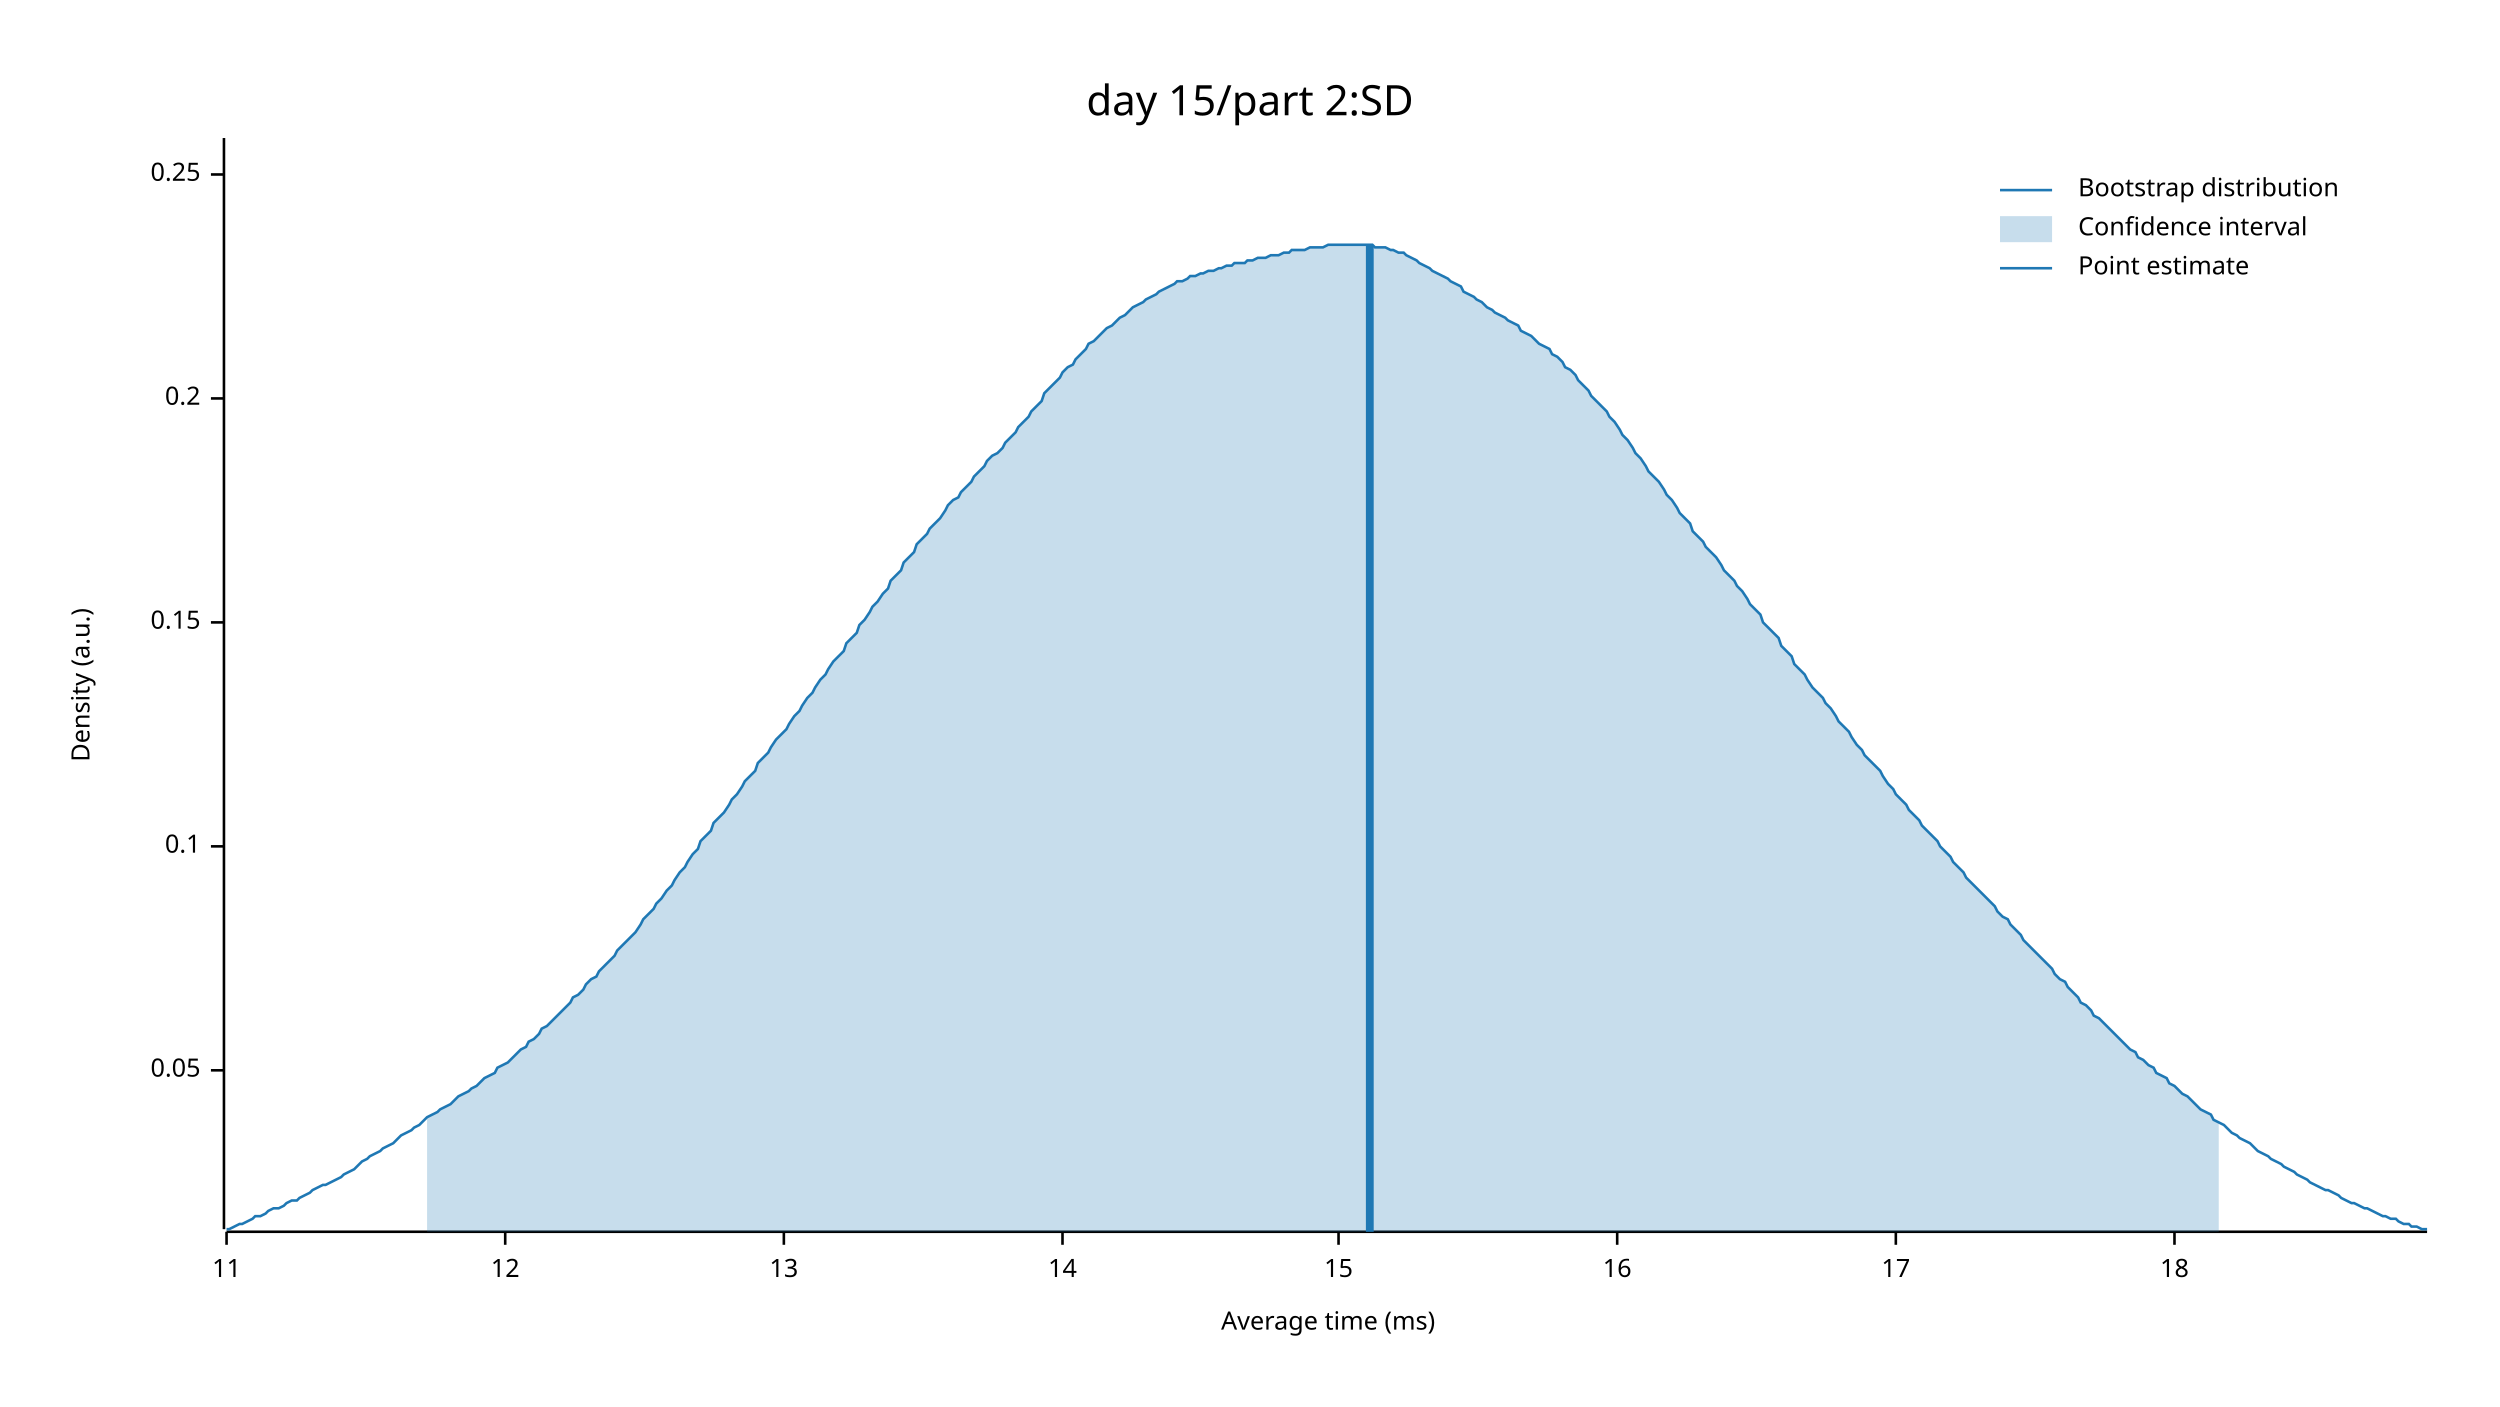
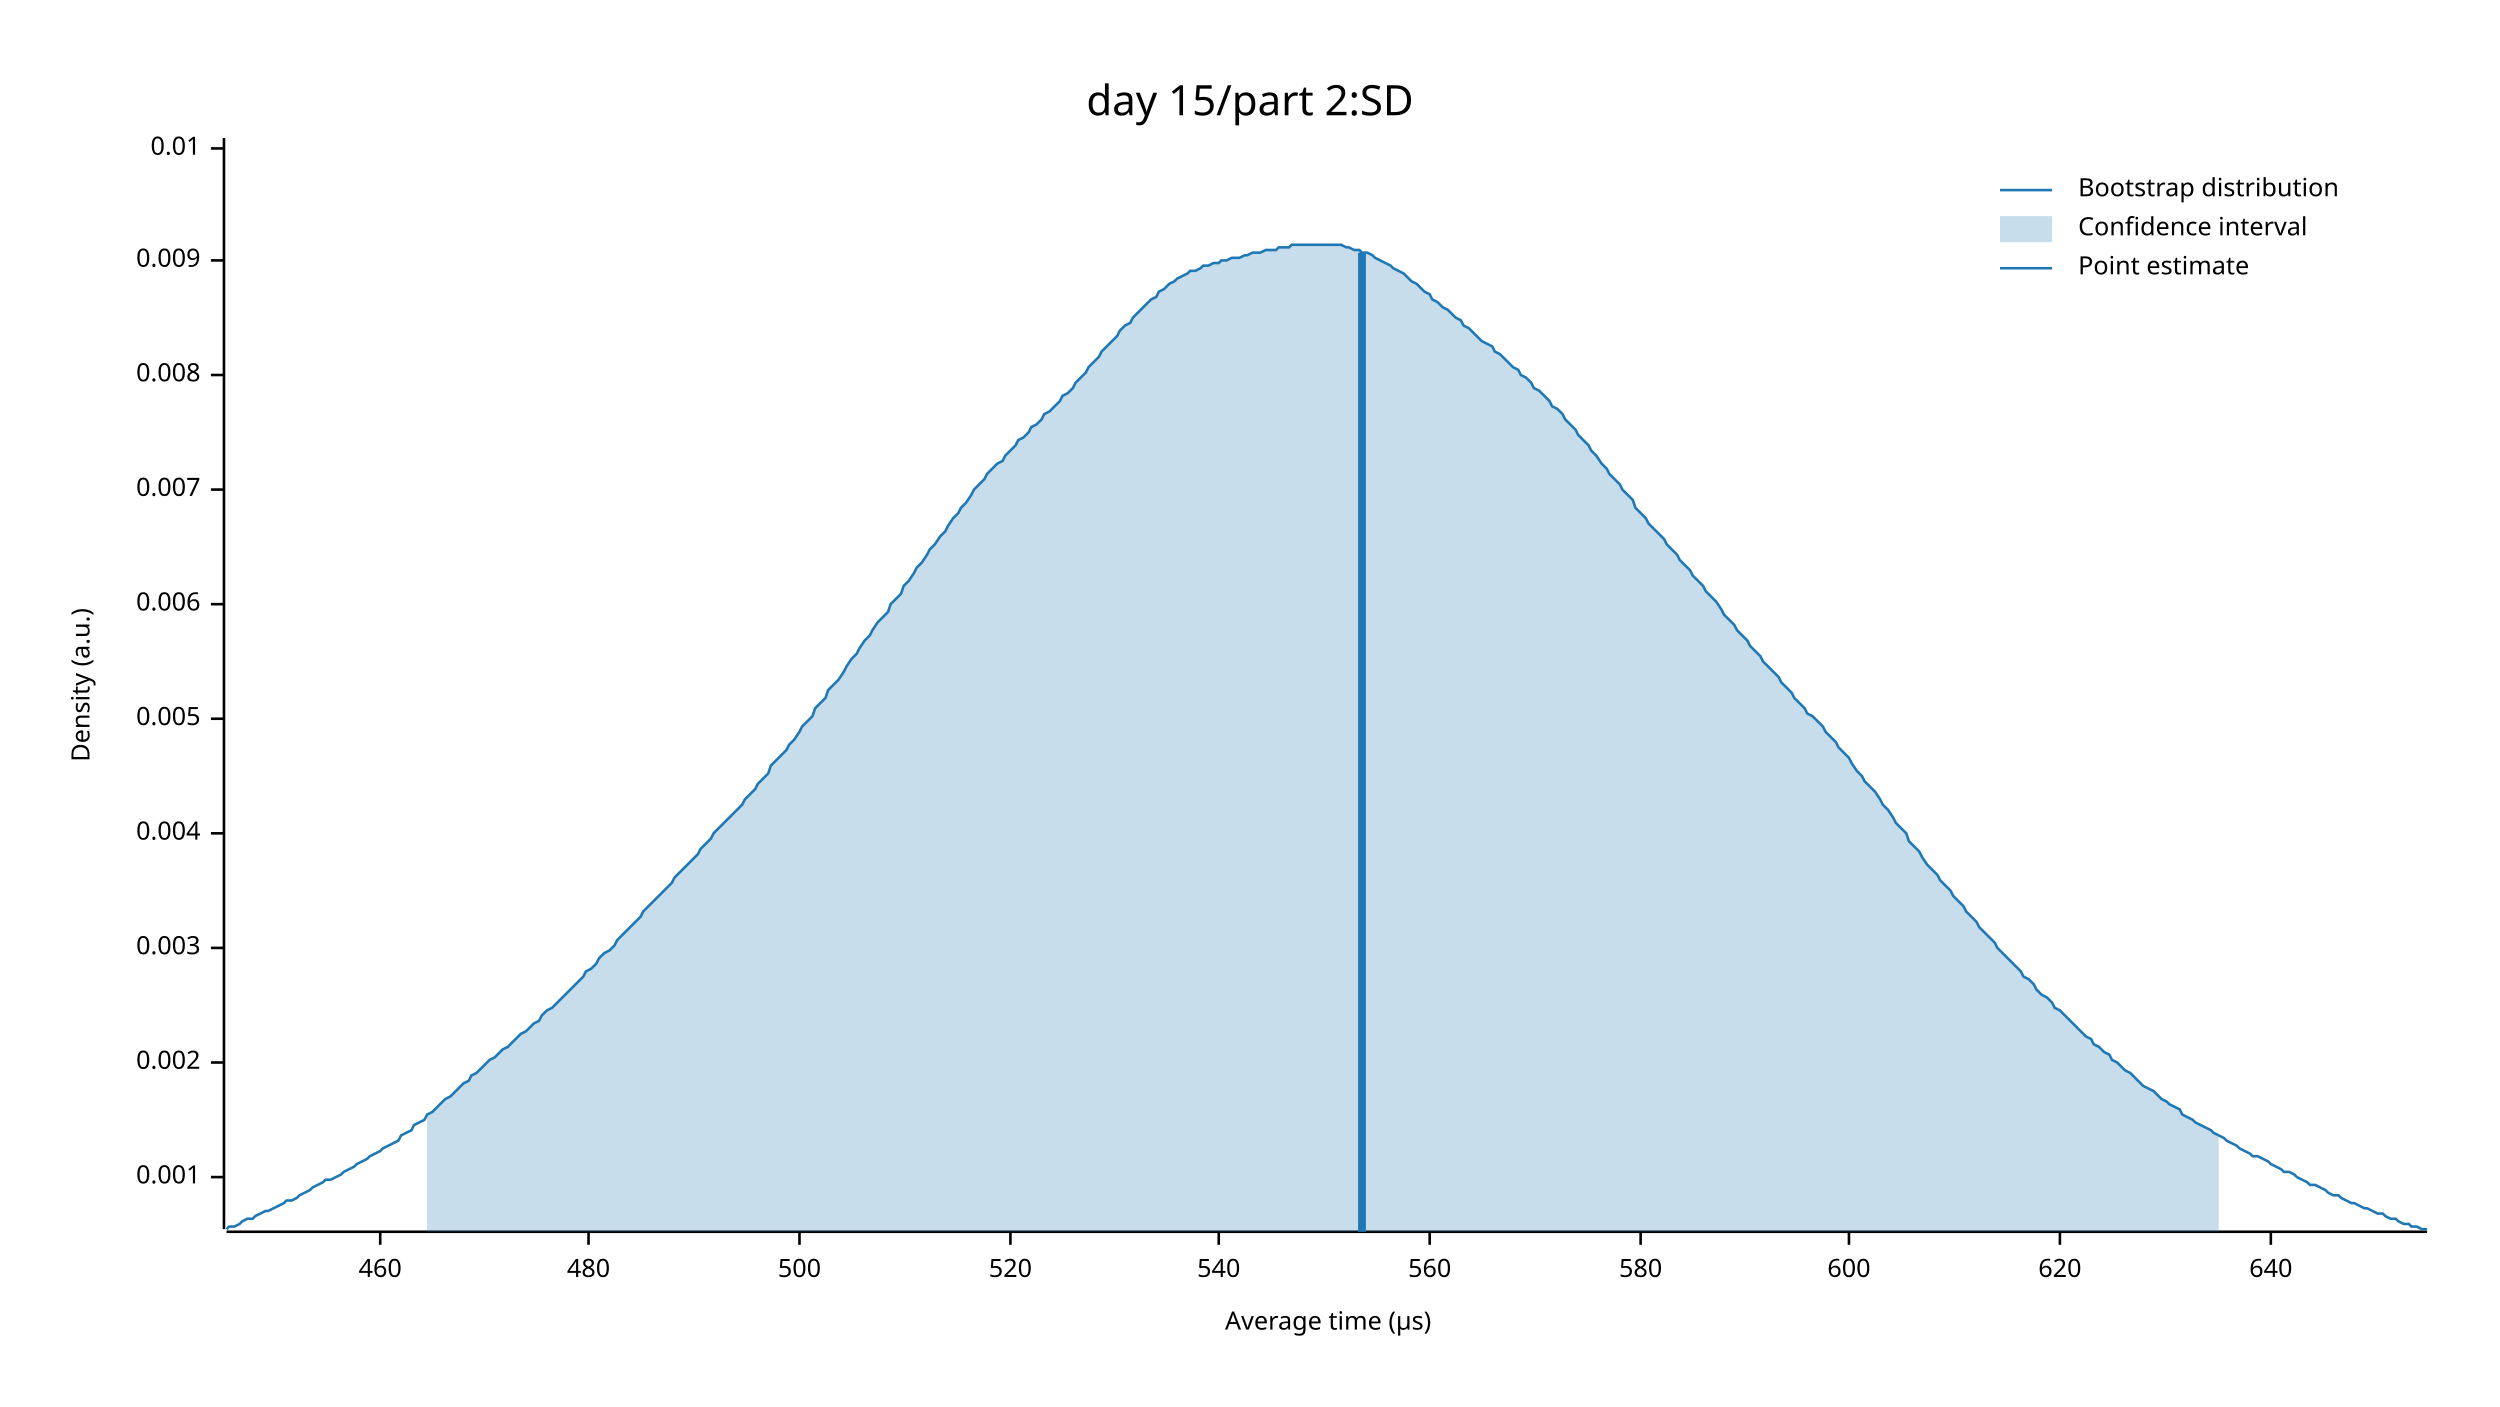
<svg xmlns="http://www.w3.org/2000/svg" width="960" height="540" viewBox="0 0 960 540">
  <text x="480" y="32" dy="0.76em" text-anchor="middle" font-family="sans-serif" font-size="16.129" opacity="1" fill="#000000">
day 15/part 2:SD
</text>
  <text x="27" y="263" dy="0.76em" text-anchor="middle" font-family="sans-serif" font-size="9.677" opacity="1" fill="#000000" transform="rotate(270, 27, 263)">
Density (a.u.)
</text>
  <text x="510" y="513" dy="-0.5ex" text-anchor="middle" font-family="sans-serif" font-size="9.677" opacity="1" fill="#000000">
- Average time (ms)
+ Average time (µs)
</text>
  <polyline fill="none" opacity="1" stroke="#000000" stroke-width="1" points="86,53 86,472 " />
-   <text x="77" y="411" dy="0.5ex" text-anchor="end" font-family="sans-serif" font-size="9.677" opacity="1" fill="#000000">
- 0.05
+   <text x="77" y="452" dy="0.5ex" text-anchor="end" font-family="sans-serif" font-size="9.677" opacity="1" fill="#000000">
+ 0.001
</text>
-   <polyline fill="none" opacity="1" stroke="#000000" stroke-width="1" points="81,411 86,411 " />
-   <text x="77" y="325" dy="0.5ex" text-anchor="end" font-family="sans-serif" font-size="9.677" opacity="1" fill="#000000">
- 0.1
+   <polyline fill="none" opacity="1" stroke="#000000" stroke-width="1" points="81,452 86,452 " />
+   <text x="77" y="408" dy="0.5ex" text-anchor="end" font-family="sans-serif" font-size="9.677" opacity="1" fill="#000000">
+ 0.002
</text>
-   <polyline fill="none" opacity="1" stroke="#000000" stroke-width="1" points="81,325 86,325 " />
-   <text x="77" y="239" dy="0.5ex" text-anchor="end" font-family="sans-serif" font-size="9.677" opacity="1" fill="#000000">
- 0.15
+   <polyline fill="none" opacity="1" stroke="#000000" stroke-width="1" points="81,408 86,408 " />
+   <text x="77" y="364" dy="0.5ex" text-anchor="end" font-family="sans-serif" font-size="9.677" opacity="1" fill="#000000">
+ 0.003
</text>
-   <polyline fill="none" opacity="1" stroke="#000000" stroke-width="1" points="81,239 86,239 " />
-   <text x="77" y="153" dy="0.5ex" text-anchor="end" font-family="sans-serif" font-size="9.677" opacity="1" fill="#000000">
- 0.2
+   <polyline fill="none" opacity="1" stroke="#000000" stroke-width="1" points="81,364 86,364 " />
+   <text x="77" y="320" dy="0.5ex" text-anchor="end" font-family="sans-serif" font-size="9.677" opacity="1" fill="#000000">
+ 0.004
</text>
-   <polyline fill="none" opacity="1" stroke="#000000" stroke-width="1" points="81,153 86,153 " />
-   <text x="77" y="67" dy="0.5ex" text-anchor="end" font-family="sans-serif" font-size="9.677" opacity="1" fill="#000000">
- 0.25
+   <polyline fill="none" opacity="1" stroke="#000000" stroke-width="1" points="81,320 86,320 " />
+   <text x="77" y="276" dy="0.5ex" text-anchor="end" font-family="sans-serif" font-size="9.677" opacity="1" fill="#000000">
+ 0.005
</text>
-   <polyline fill="none" opacity="1" stroke="#000000" stroke-width="1" points="81,67 86,67 " />
+   <polyline fill="none" opacity="1" stroke="#000000" stroke-width="1" points="81,276 86,276 " />
+   <text x="77" y="232" dy="0.5ex" text-anchor="end" font-family="sans-serif" font-size="9.677" opacity="1" fill="#000000">
+ 0.006
+ </text>
+   <polyline fill="none" opacity="1" stroke="#000000" stroke-width="1" points="81,232 86,232 " />
+   <text x="77" y="188" dy="0.5ex" text-anchor="end" font-family="sans-serif" font-size="9.677" opacity="1" fill="#000000">
+ 0.007
+ </text>
+   <polyline fill="none" opacity="1" stroke="#000000" stroke-width="1" points="81,188 86,188 " />
+   <text x="77" y="144" dy="0.5ex" text-anchor="end" font-family="sans-serif" font-size="9.677" opacity="1" fill="#000000">
+ 0.008
+ </text>
+   <polyline fill="none" opacity="1" stroke="#000000" stroke-width="1" points="81,144 86,144 " />
+   <text x="77" y="100" dy="0.5ex" text-anchor="end" font-family="sans-serif" font-size="9.677" opacity="1" fill="#000000">
+ 0.009
+ </text>
+   <polyline fill="none" opacity="1" stroke="#000000" stroke-width="1" points="81,100 86,100 " />
+   <text x="77" y="57" dy="0.5ex" text-anchor="end" font-family="sans-serif" font-size="9.677" opacity="1" fill="#000000">
+ 0.01
+ </text>
+   <polyline fill="none" opacity="1" stroke="#000000" stroke-width="1" points="81,57 86,57 " />
  <polyline fill="none" opacity="1" stroke="#000000" stroke-width="1" points="87,473 932,473 " />
-   <text x="87" y="483" dy="0.76em" text-anchor="middle" font-family="sans-serif" font-size="9.677" opacity="1" fill="#000000">
- 11
+   <text x="146" y="483" dy="0.76em" text-anchor="middle" font-family="sans-serif" font-size="9.677" opacity="1" fill="#000000">
+ 460
</text>
-   <polyline fill="none" opacity="1" stroke="#000000" stroke-width="1" points="87,473 87,478 " />
-   <text x="194" y="483" dy="0.76em" text-anchor="middle" font-family="sans-serif" font-size="9.677" opacity="1" fill="#000000">
- 12
+   <polyline fill="none" opacity="1" stroke="#000000" stroke-width="1" points="146,473 146,478 " />
+   <text x="226" y="483" dy="0.76em" text-anchor="middle" font-family="sans-serif" font-size="9.677" opacity="1" fill="#000000">
+ 480
</text>
-   <polyline fill="none" opacity="1" stroke="#000000" stroke-width="1" points="194,473 194,478 " />
-   <text x="301" y="483" dy="0.76em" text-anchor="middle" font-family="sans-serif" font-size="9.677" opacity="1" fill="#000000">
- 13
+   <polyline fill="none" opacity="1" stroke="#000000" stroke-width="1" points="226,473 226,478 " />
+   <text x="307" y="483" dy="0.76em" text-anchor="middle" font-family="sans-serif" font-size="9.677" opacity="1" fill="#000000">
+ 500
</text>
-   <polyline fill="none" opacity="1" stroke="#000000" stroke-width="1" points="301,473 301,478 " />
-   <text x="408" y="483" dy="0.76em" text-anchor="middle" font-family="sans-serif" font-size="9.677" opacity="1" fill="#000000">
- 14
+   <polyline fill="none" opacity="1" stroke="#000000" stroke-width="1" points="307,473 307,478 " />
+   <text x="388" y="483" dy="0.76em" text-anchor="middle" font-family="sans-serif" font-size="9.677" opacity="1" fill="#000000">
+ 520
</text>
-   <polyline fill="none" opacity="1" stroke="#000000" stroke-width="1" points="408,473 408,478 " />
-   <text x="514" y="483" dy="0.76em" text-anchor="middle" font-family="sans-serif" font-size="9.677" opacity="1" fill="#000000">
- 15
+   <polyline fill="none" opacity="1" stroke="#000000" stroke-width="1" points="388,473 388,478 " />
+   <text x="468" y="483" dy="0.76em" text-anchor="middle" font-family="sans-serif" font-size="9.677" opacity="1" fill="#000000">
+ 540
</text>
-   <polyline fill="none" opacity="1" stroke="#000000" stroke-width="1" points="514,473 514,478 " />
-   <text x="621" y="483" dy="0.76em" text-anchor="middle" font-family="sans-serif" font-size="9.677" opacity="1" fill="#000000">
- 16
+   <polyline fill="none" opacity="1" stroke="#000000" stroke-width="1" points="468,473 468,478 " />
+   <text x="549" y="483" dy="0.76em" text-anchor="middle" font-family="sans-serif" font-size="9.677" opacity="1" fill="#000000">
+ 560
</text>
-   <polyline fill="none" opacity="1" stroke="#000000" stroke-width="1" points="621,473 621,478 " />
-   <text x="728" y="483" dy="0.76em" text-anchor="middle" font-family="sans-serif" font-size="9.677" opacity="1" fill="#000000">
- 17
+   <polyline fill="none" opacity="1" stroke="#000000" stroke-width="1" points="549,473 549,478 " />
+   <text x="630" y="483" dy="0.76em" text-anchor="middle" font-family="sans-serif" font-size="9.677" opacity="1" fill="#000000">
+ 580
</text>
-   <polyline fill="none" opacity="1" stroke="#000000" stroke-width="1" points="728,473 728,478 " />
-   <text x="835" y="483" dy="0.76em" text-anchor="middle" font-family="sans-serif" font-size="9.677" opacity="1" fill="#000000">
- 18
+   <polyline fill="none" opacity="1" stroke="#000000" stroke-width="1" points="630,473 630,478 " />
+   <text x="710" y="483" dy="0.76em" text-anchor="middle" font-family="sans-serif" font-size="9.677" opacity="1" fill="#000000">
+ 600
</text>
-   <polyline fill="none" opacity="1" stroke="#000000" stroke-width="1" points="835,473 835,478 " />
-   <polyline fill="none" opacity="1" stroke="#1F78B4" stroke-width="1" points="87,472 88,472 90,471 92,470 93,470 95,469 97,468 98,467 100,467 102,466 103,465 105,464 107,464 109,463 110,462 112,461 114,461 115,460 117,459 119,458 120,457 122,456 124,455 125,455 127,454 129,453 131,452 132,451 134,450 136,449 137,448 139,446 141,445 142,444 144,443 146,442 147,441 149,440 151,439 153,437 154,436 156,435 158,434 159,433 161,432 163,430 164,429 166,428 168,427 169,426 171,425 173,424 175,422 176,421 178,420 180,419 181,418 183,417 185,415 186,414 188,413 190,412 191,410 193,409 195,408 197,406 198,405 200,403 202,402 203,400 205,399 207,397 208,395 210,394 212,392 214,390 215,389 217,387 219,385 220,383 222,382 224,380 225,378 227,376 229,375 230,373 232,371 234,369 236,367 237,365 239,363 241,361 242,360 244,358 246,355 247,353 249,351 251,349 252,347 254,345 256,342 258,340 259,338 261,335 263,333 264,331 266,328 268,326 269,323 271,321 273,319 274,316 276,314 278,312 280,309 281,307 283,305 285,302 286,300 288,298 290,296 291,293 293,291 295,289 296,287 298,284 300,282 302,280 303,278 305,275 307,273 308,271 310,268 312,266 313,264 315,261 317,259 318,257 320,254 322,252 324,250 325,247 327,245 329,243 330,240 332,238 334,235 335,233 337,231 339,228 341,226 342,223 344,221 346,219 347,216 349,214 351,212 352,209 354,207 356,205 357,203 359,201 361,199 363,196 364,194 366,192 368,191 369,189 371,187 373,185 374,183 376,181 378,179 379,177 381,175 383,174 385,172 386,170 388,168 390,166 391,164 393,162 395,160 396,158 398,156 400,154 401,151 403,149 405,147 407,145 408,143 410,141 412,140 413,138 415,136 417,134 418,132 420,131 422,129 423,128 425,126 427,125 429,123 430,122 432,121 434,119 435,118 437,117 439,116 440,115 442,114 444,113 445,112 447,111 449,110 451,109 452,108 454,108 456,107 457,106 459,106 461,105 462,105 464,104 466,104 468,103 469,103 471,102 473,102 474,101 476,101 478,101 479,100 481,100 483,99 484,99 486,99 488,98 490,98 491,98 493,97 495,97 496,96 498,96 500,96 501,96 503,95 505,95 506,95 508,95 510,94 512,94 513,94 515,94 517,94 518,94 520,94 522,94 523,94 525,94 527,94 528,95 530,95 532,95 534,96 535,96 537,97 539,97 540,98 542,99 544,100 545,101 547,102 549,103 550,104 552,105 554,106 556,107 557,108 559,109 561,110 562,112 564,113 566,114 567,115 569,116 571,118 573,119 574,120 576,121 578,122 579,123 581,124 583,125 584,127 586,128 588,129 589,130 591,132 593,133 595,134 596,136 598,137 600,139 601,141 603,142 605,144 606,146 608,148 610,150 611,152 613,154 615,156 617,158 618,160 620,162 622,165 623,167 625,169 627,172 628,174 630,176 632,179 633,181 635,183 637,185 639,188 640,190 642,192 644,195 645,197 647,199 649,201 650,204 652,206 654,208 655,210 657,212 659,214 661,217 662,219 664,221 666,223 667,225 669,227 671,230 672,232 674,234 676,236 677,239 679,241 681,243 683,245 684,248 686,250 688,252 689,255 691,257 693,259 694,261 696,264 698,266 700,268 701,270 703,272 705,275 706,277 708,279 710,281 711,283 713,286 715,288 716,290 718,292 720,294 722,296 723,298 725,301 727,303 728,305 730,307 732,309 733,311 735,313 737,315 738,317 740,319 742,321 744,323 745,325 747,327 749,329 750,331 752,333 754,335 755,337 757,339 759,341 760,342 762,344 764,346 766,348 767,350 769,352 771,353 772,355 774,357 776,359 777,361 779,363 781,365 782,366 784,368 786,370 788,372 789,374 791,376 793,377 794,379 796,381 798,383 799,385 801,386 803,388 804,390 806,391 808,393 810,395 811,396 813,398 815,400 816,401 818,403 820,404 821,406 823,407 825,409 827,410 828,412 830,413 832,414 833,416 835,417 837,419 838,420 840,421 842,423 843,424 845,426 847,427 849,428 850,430 852,431 854,432 855,433 857,435 859,436 860,437 862,438 864,439 865,440 867,442 869,443 871,444 872,445 874,446 876,447 877,448 879,449 881,450 882,451 884,452 886,453 887,454 889,455 891,456 893,457 894,457 896,458 898,459 899,460 901,461 903,462 904,462 906,463 908,464 909,464 911,465 913,466 915,467 916,467 918,468 920,468 921,469 923,470 925,470 926,471 928,471 930,472 932,472 " />
-   <polygon opacity="0.25" fill="#1F78B4" points="164,429 166,428 168,427 169,426 171,425 173,424 175,422 176,421 178,420 180,419 181,418 183,417 185,415 186,414 188,413 190,412 191,410 193,409 195,408 197,406 198,405 200,403 202,402 203,400 205,399 207,397 208,395 210,394 212,392 214,390 215,389 217,387 219,385 220,383 222,382 224,380 225,378 227,376 229,375 230,373 232,371 234,369 236,367 237,365 239,363 241,361 242,360 244,358 246,355 247,353 249,351 251,349 252,347 254,345 256,342 258,340 259,338 261,335 263,333 264,331 266,328 268,326 269,323 271,321 273,319 274,316 276,314 278,312 280,309 281,307 283,305 285,302 286,300 288,298 290,296 291,293 293,291 295,289 296,287 298,284 300,282 302,280 303,278 305,275 307,273 308,271 310,268 312,266 313,264 315,261 317,259 318,257 320,254 322,252 324,250 325,247 327,245 329,243 330,240 332,238 334,235 335,233 337,231 339,228 341,226 342,223 344,221 346,219 347,216 349,214 351,212 352,209 354,207 356,205 357,203 359,201 361,199 363,196 364,194 366,192 368,191 369,189 371,187 373,185 374,183 376,181 378,179 379,177 381,175 383,174 385,172 386,170 388,168 390,166 391,164 393,162 395,160 396,158 398,156 400,154 401,151 403,149 405,147 407,145 408,143 410,141 412,140 413,138 415,136 417,134 418,132 420,131 422,129 423,128 425,126 427,125 429,123 430,122 432,121 434,119 435,118 437,117 439,116 440,115 442,114 444,113 445,112 447,111 449,110 451,109 452,108 454,108 456,107 457,106 459,106 461,105 462,105 464,104 466,104 468,103 469,103 471,102 473,102 474,101 476,101 478,101 479,100 481,100 483,99 484,99 486,99 488,98 490,98 491,98 493,97 495,97 496,96 498,96 500,96 501,96 503,95 505,95 506,95 508,95 510,94 512,94 513,94 515,94 517,94 518,94 520,94 522,94 523,94 525,94 527,94 528,95 530,95 532,95 534,96 535,96 537,97 539,97 540,98 542,99 544,100 545,101 547,102 549,103 550,104 552,105 554,106 556,107 557,108 559,109 561,110 562,112 564,113 566,114 567,115 569,116 571,118 573,119 574,120 576,121 578,122 579,123 581,124 583,125 584,127 586,128 588,129 589,130 591,132 593,133 595,134 596,136 598,137 600,139 601,141 603,142 605,144 606,146 608,148 610,150 611,152 613,154 615,156 617,158 618,160 620,162 622,165 623,167 625,169 627,172 628,174 630,176 632,179 633,181 635,183 637,185 639,188 640,190 642,192 644,195 645,197 647,199 649,201 650,204 652,206 654,208 655,210 657,212 659,214 661,217 662,219 664,221 666,223 667,225 669,227 671,230 672,232 674,234 676,236 677,239 679,241 681,243 683,245 684,248 686,250 688,252 689,255 691,257 693,259 694,261 696,264 698,266 700,268 701,270 703,272 705,275 706,277 708,279 710,281 711,283 713,286 715,288 716,290 718,292 720,294 722,296 723,298 725,301 727,303 728,305 730,307 732,309 733,311 735,313 737,315 738,317 740,319 742,321 744,323 745,325 747,327 749,329 750,331 752,333 754,335 755,337 757,339 759,341 760,342 762,344 764,346 766,348 767,350 769,352 771,353 772,355 774,357 776,359 777,361 779,363 781,365 782,366 784,368 786,370 788,372 789,374 791,376 793,377 794,379 796,381 798,383 799,385 801,386 803,388 804,390 806,391 808,393 810,395 811,396 813,398 815,400 816,401 818,403 820,404 821,406 823,407 825,409 827,410 828,412 830,413 832,414 833,416 835,417 837,419 838,420 840,421 842,423 843,424 845,426 847,427 849,428 850,430 852,431 852,473 164,473 " />
-   <polyline fill="none" opacity="1" stroke="#1F78B4" stroke-width="3" points="526,473 526,94 " />
+   <polyline fill="none" opacity="1" stroke="#000000" stroke-width="1" points="710,473 710,478 " />
+   <text x="791" y="483" dy="0.76em" text-anchor="middle" font-family="sans-serif" font-size="9.677" opacity="1" fill="#000000">
+ 620
+ </text>
+   <polyline fill="none" opacity="1" stroke="#000000" stroke-width="1" points="791,473 791,478 " />
+   <text x="872" y="483" dy="0.76em" text-anchor="middle" font-family="sans-serif" font-size="9.677" opacity="1" fill="#000000">
+ 640
+ </text>
+   <polyline fill="none" opacity="1" stroke="#000000" stroke-width="1" points="872,473 872,478 " />
+   <polyline fill="none" opacity="1" stroke="#1F78B4" stroke-width="1" points="87,472 88,471 90,471 92,470 93,469 95,468 97,468 98,467 100,466 102,465 103,465 105,464 107,463 109,462 110,461 112,461 114,460 115,459 117,458 119,457 120,456 122,455 124,454 125,453 127,453 129,452 131,451 132,450 134,449 136,448 137,447 139,446 141,445 142,444 144,443 146,442 147,441 149,440 151,439 153,438 154,436 156,435 158,434 159,432 161,431 163,430 164,428 166,427 168,425 169,424 171,422 173,421 175,419 176,418 178,416 180,415 181,413 183,412 185,410 186,409 188,407 190,406 191,405 193,403 195,402 197,400 198,399 200,397 202,396 203,395 205,393 207,392 208,390 210,388 212,387 214,385 215,384 217,382 219,380 220,379 222,377 224,375 225,373 227,372 229,370 230,368 232,366 234,365 236,363 237,361 239,359 241,357 242,356 244,354 246,352 247,350 249,348 251,346 252,345 254,343 256,341 258,339 259,337 261,335 263,333 264,332 266,330 268,328 269,326 271,324 273,322 274,320 276,318 278,316 280,314 281,313 283,311 285,309 286,307 288,305 290,303 291,301 293,299 295,297 296,294 298,292 300,290 302,288 303,286 305,284 307,281 308,279 310,277 312,275 313,272 315,270 317,268 318,265 320,263 322,261 324,258 325,256 327,253 329,251 330,249 332,246 334,244 335,242 337,239 339,237 341,235 342,232 344,230 346,228 347,225 349,223 351,220 352,218 354,216 356,213 357,211 359,209 361,206 363,204 364,202 366,199 368,197 369,195 371,193 373,190 374,188 376,186 378,184 379,182 381,180 383,178 385,177 386,175 388,173 390,171 391,169 393,168 395,166 396,164 398,163 400,161 401,159 403,158 405,156 407,154 408,152 410,151 412,149 413,147 415,145 417,143 418,141 420,139 422,137 423,135 425,133 427,131 429,129 430,127 432,125 434,124 435,122 437,120 439,118 440,117 442,115 444,114 445,112 447,111 449,109 451,108 452,107 454,106 456,105 457,104 459,104 461,103 462,102 464,102 466,101 468,101 469,100 471,100 473,99 474,99 476,99 478,98 479,98 481,97 483,97 484,97 486,96 488,96 490,96 491,95 493,95 495,95 496,94 498,94 500,94 501,94 503,94 505,94 506,94 508,94 510,94 512,94 513,94 515,94 517,95 518,95 520,96 522,96 523,97 525,97 527,98 528,99 530,100 532,101 534,102 535,103 537,104 539,105 540,106 542,108 544,109 545,110 547,112 549,113 550,115 552,116 554,118 556,119 557,120 559,122 561,123 562,125 564,126 566,128 567,129 569,131 571,132 573,133 574,135 576,136 578,138 579,139 581,141 583,142 584,144 586,145 588,147 589,149 591,150 593,152 595,154 596,156 598,157 600,159 601,161 603,163 605,165 606,167 608,169 610,171 611,173 613,175 615,178 617,180 618,182 620,184 622,186 623,188 625,190 627,192 628,195 630,197 632,199 633,201 635,203 637,205 639,207 640,209 642,211 644,213 645,215 647,217 649,219 650,221 652,223 654,225 655,227 657,229 659,231 661,234 662,236 664,238 666,240 667,242 669,244 671,246 672,248 674,250 676,252 677,254 679,256 681,258 683,260 684,262 686,264 688,266 689,268 691,270 693,272 694,274 696,275 698,277 700,279 701,281 703,283 705,285 706,287 708,289 710,291 711,293 713,296 715,298 716,300 718,302 720,304 722,307 723,309 725,311 727,314 728,316 730,318 732,320 733,323 735,325 737,327 738,329 740,332 742,334 744,336 745,338 747,340 749,342 750,344 752,346 754,348 755,350 757,352 759,354 760,356 762,358 764,360 766,362 767,364 769,366 771,368 772,369 774,371 776,373 777,375 779,376 781,378 782,380 784,382 786,383 788,385 789,387 791,388 793,390 794,391 796,393 798,395 799,396 801,398 803,399 804,401 806,402 808,404 810,405 811,407 813,408 815,410 816,411 818,412 820,414 821,415 823,417 825,418 827,419 828,420 830,422 832,423 833,424 835,425 837,426 838,428 840,429 842,430 843,431 845,432 847,433 849,434 850,435 852,436 854,437 855,438 857,439 859,440 860,441 862,442 864,443 865,444 867,444 869,445 871,446 872,447 874,448 876,449 877,450 879,450 881,451 882,452 884,453 886,454 887,455 889,455 891,456 893,457 894,458 896,459 898,459 899,460 901,461 903,462 904,462 906,463 908,464 909,464 911,465 913,466 915,466 916,467 918,468 920,468 921,469 923,470 925,470 926,471 928,471 930,472 932,472 " />
+   <polygon opacity="0.25" fill="#1F78B4" points="164,428 166,427 168,425 169,424 171,422 173,421 175,419 176,418 178,416 180,415 181,413 183,412 185,410 186,409 188,407 190,406 191,405 193,403 195,402 197,400 198,399 200,397 202,396 203,395 205,393 207,392 208,390 210,388 212,387 214,385 215,384 217,382 219,380 220,379 222,377 224,375 225,373 227,372 229,370 230,368 232,366 234,365 236,363 237,361 239,359 241,357 242,356 244,354 246,352 247,350 249,348 251,346 252,345 254,343 256,341 258,339 259,337 261,335 263,333 264,332 266,330 268,328 269,326 271,324 273,322 274,320 276,318 278,316 280,314 281,313 283,311 285,309 286,307 288,305 290,303 291,301 293,299 295,297 296,294 298,292 300,290 302,288 303,286 305,284 307,281 308,279 310,277 312,275 313,272 315,270 317,268 318,265 320,263 322,261 324,258 325,256 327,253 329,251 330,249 332,246 334,244 335,242 337,239 339,237 341,235 342,232 344,230 346,228 347,225 349,223 351,220 352,218 354,216 356,213 357,211 359,209 361,206 363,204 364,202 366,199 368,197 369,195 371,193 373,190 374,188 376,186 378,184 379,182 381,180 383,178 385,177 386,175 388,173 390,171 391,169 393,168 395,166 396,164 398,163 400,161 401,159 403,158 405,156 407,154 408,152 410,151 412,149 413,147 415,145 417,143 418,141 420,139 422,137 423,135 425,133 427,131 429,129 430,127 432,125 434,124 435,122 437,120 439,118 440,117 442,115 444,114 445,112 447,111 449,109 451,108 452,107 454,106 456,105 457,104 459,104 461,103 462,102 464,102 466,101 468,101 469,100 471,100 473,99 474,99 476,99 478,98 479,98 481,97 483,97 484,97 486,96 488,96 490,96 491,95 493,95 495,95 496,94 498,94 500,94 501,94 503,94 505,94 506,94 508,94 510,94 512,94 513,94 515,94 517,95 518,95 520,96 522,96 523,97 525,97 527,98 528,99 530,100 532,101 534,102 535,103 537,104 539,105 540,106 542,108 544,109 545,110 547,112 549,113 550,115 552,116 554,118 556,119 557,120 559,122 561,123 562,125 564,126 566,128 567,129 569,131 571,132 573,133 574,135 576,136 578,138 579,139 581,141 583,142 584,144 586,145 588,147 589,149 591,150 593,152 595,154 596,156 598,157 600,159 601,161 603,163 605,165 606,167 608,169 610,171 611,173 613,175 615,178 617,180 618,182 620,184 622,186 623,188 625,190 627,192 628,195 630,197 632,199 633,201 635,203 637,205 639,207 640,209 642,211 644,213 645,215 647,217 649,219 650,221 652,223 654,225 655,227 657,229 659,231 661,234 662,236 664,238 666,240 667,242 669,244 671,246 672,248 674,250 676,252 677,254 679,256 681,258 683,260 684,262 686,264 688,266 689,268 691,270 693,272 694,274 696,275 698,277 700,279 701,281 703,283 705,285 706,287 708,289 710,291 711,293 713,296 715,298 716,300 718,302 720,304 722,307 723,309 725,311 727,314 728,316 730,318 732,320 733,323 735,325 737,327 738,329 740,332 742,334 744,336 745,338 747,340 749,342 750,344 752,346 754,348 755,350 757,352 759,354 760,356 762,358 764,360 766,362 767,364 769,366 771,368 772,369 774,371 776,373 777,375 779,376 781,378 782,380 784,382 786,383 788,385 789,387 791,388 793,390 794,391 796,393 798,395 799,396 801,398 803,399 804,401 806,402 808,404 810,405 811,407 813,408 815,410 816,411 818,412 820,414 821,415 823,417 825,418 827,419 828,420 830,422 832,423 833,424 835,425 837,426 838,428 840,429 842,430 843,431 845,432 847,433 849,434 850,435 852,436 852,473 164,473 " />
+   <polyline fill="none" opacity="1" stroke="#1F78B4" stroke-width="3" points="523,473 523,97 " />
  <text x="798" y="68" dy="0.76em" text-anchor="start" font-family="sans-serif" font-size="9.677" opacity="1" fill="#000000">
Bootstrap distribution
</text>
  <text x="798" y="83" dy="0.76em" text-anchor="start" font-family="sans-serif" font-size="9.677" opacity="1" fill="#000000">
Confidence interval
</text>
  <text x="798" y="98" dy="0.76em" text-anchor="start" font-family="sans-serif" font-size="9.677" opacity="1" fill="#000000">
Point estimate
</text>
  <polyline fill="none" opacity="1" stroke="#1F78B4" stroke-width="1" points="768,73 788,73 " />
  <rect x="768" y="83" width="20" height="10" opacity="0.25" fill="#1F78B4" stroke="none" />
  <polyline fill="none" opacity="1" stroke="#1F78B4" stroke-width="1" points="768,103 788,103 " />
</svg>
